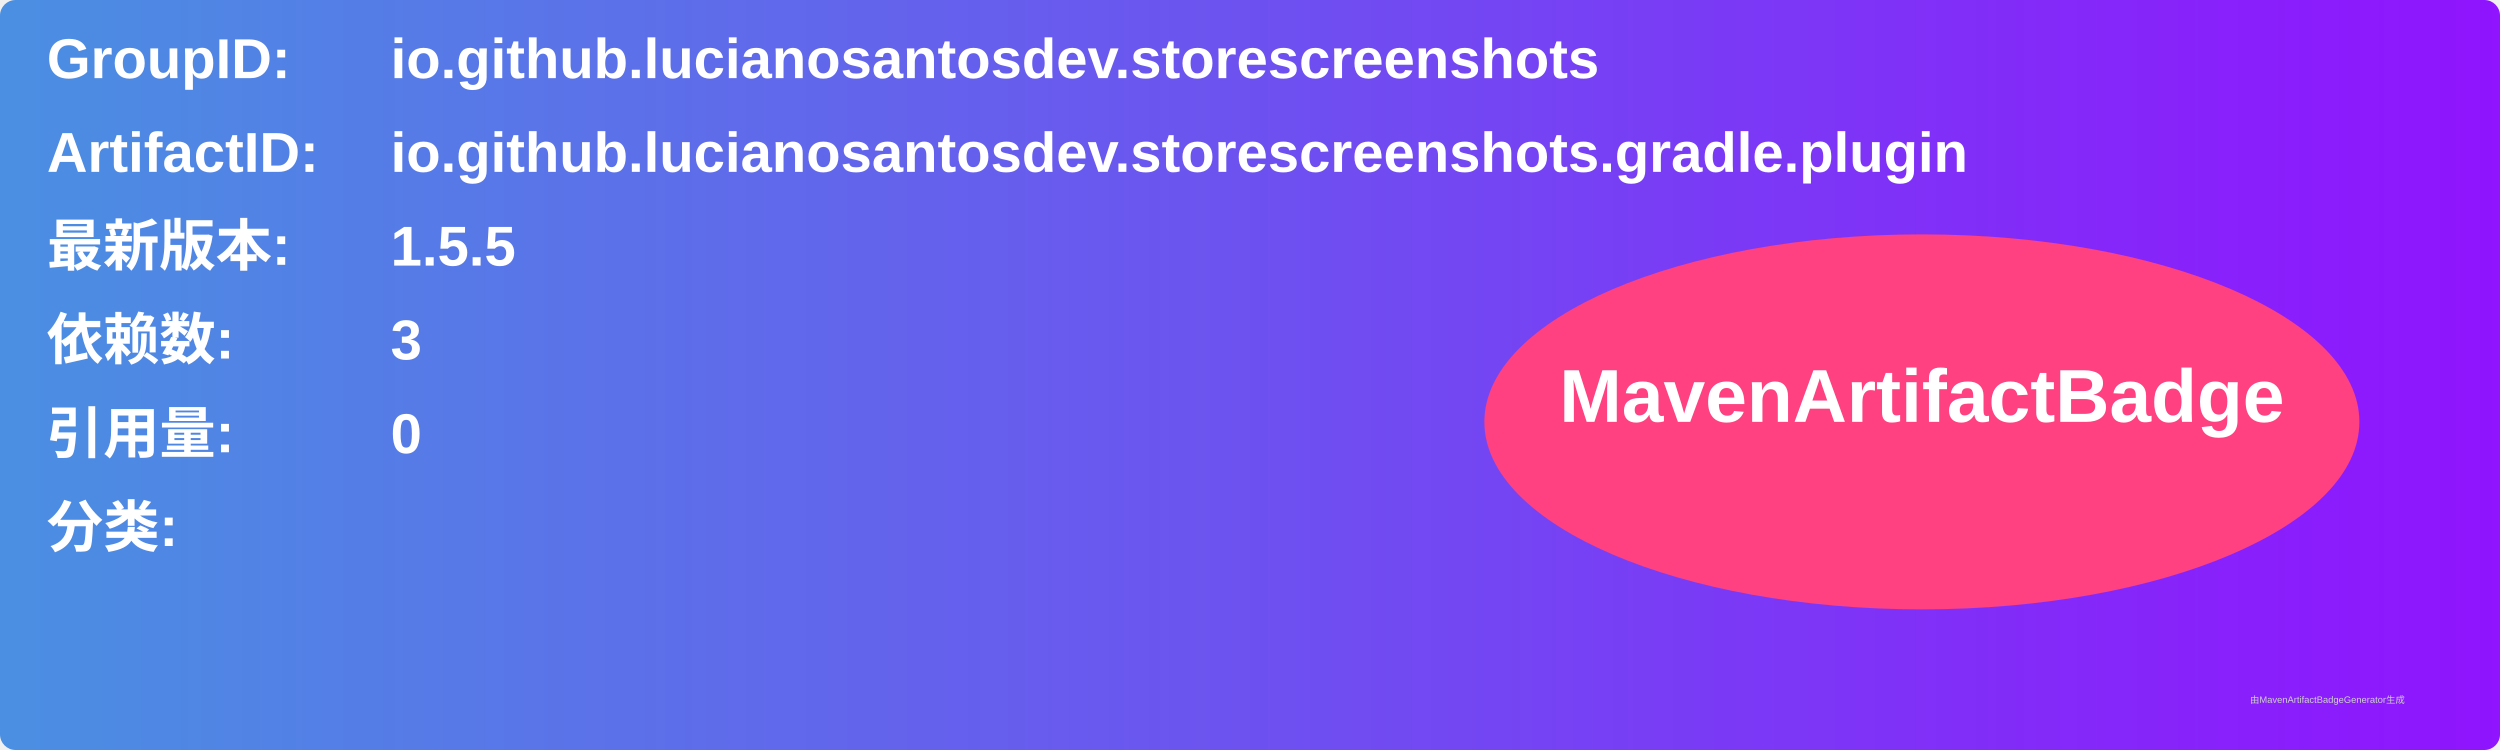
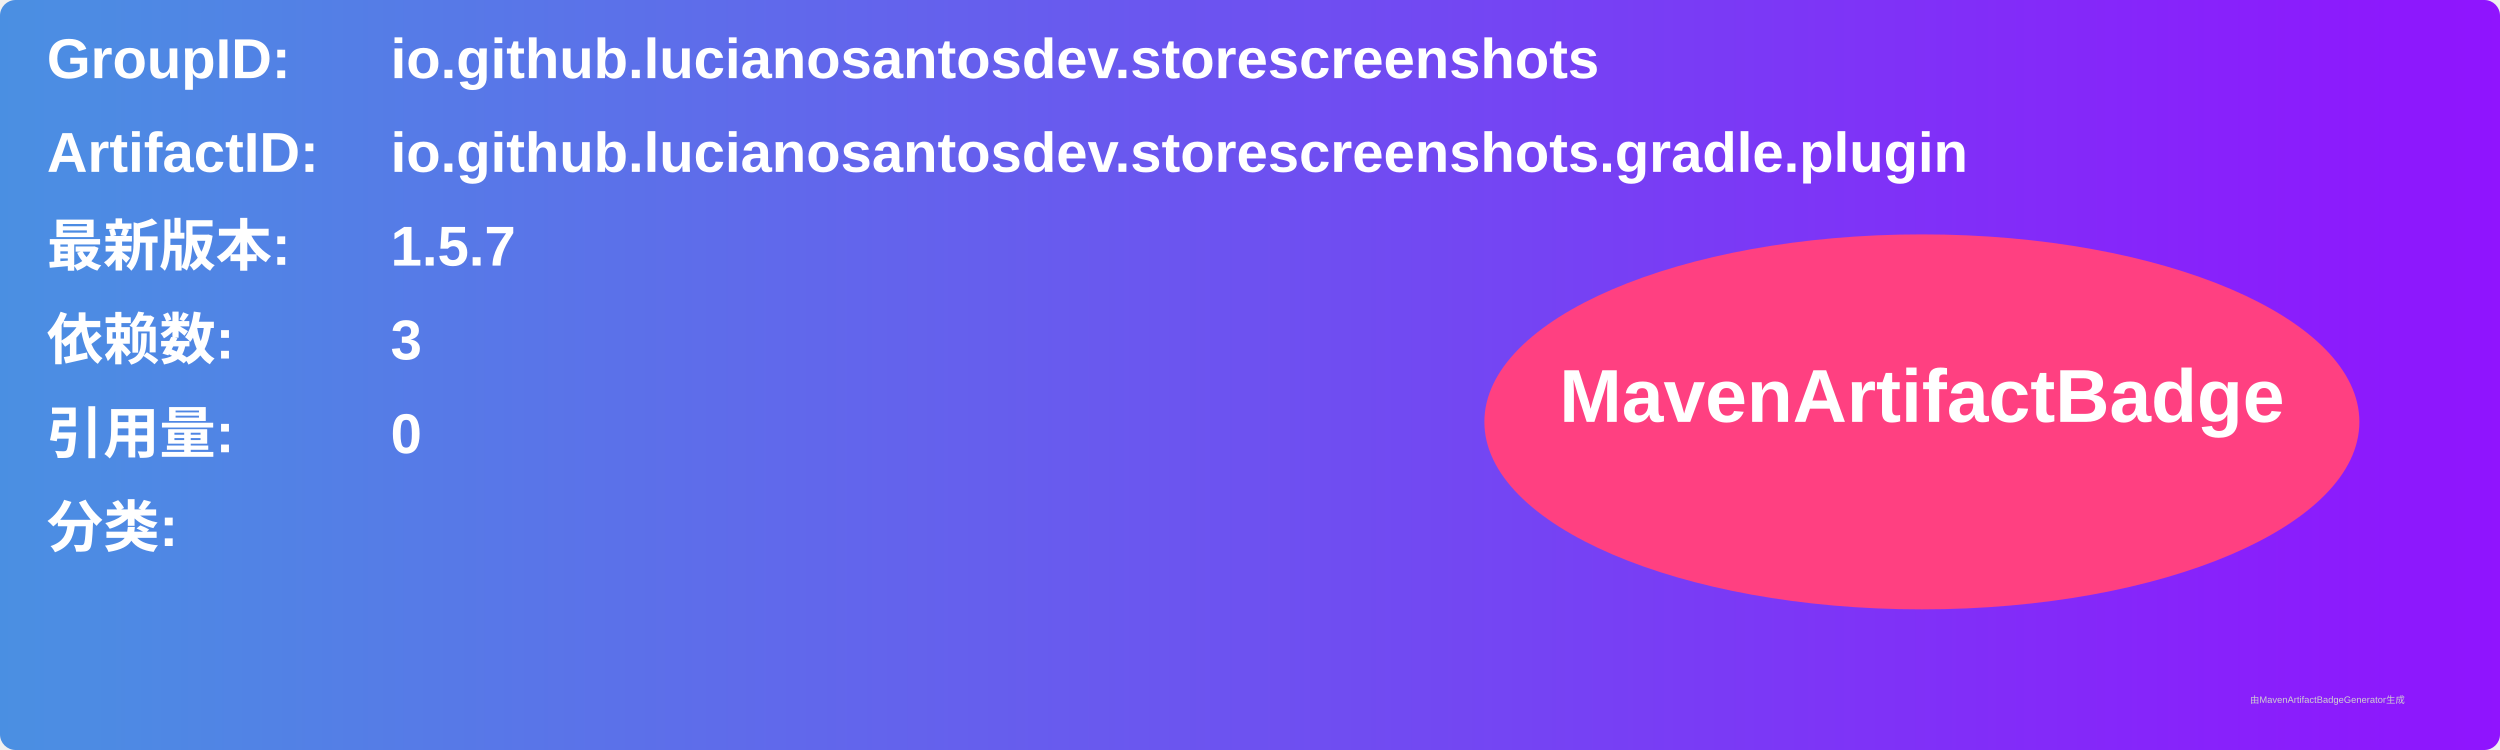
<svg xmlns="http://www.w3.org/2000/svg" width="800" height="240" viewBox="0 0 800 240">
  <linearGradient id="grad" x1="0%" y1="0%" x2="100%" y2="0%">
    <stop offset="0%" stop-color="#4a90e2" />
    <stop offset="100%" stop-color="#9013fe" />
  </linearGradient>
  <rect width="100%" height="100%" rx="5" ry="5" fill="url(#grad)" />
  <g transform="translate(15, 15)">
    <text x="0" y="10" font-family="Arial" font-size="18" fill="white" font-weight="bold" width="260">GroupID:</text>
    <text x="110" y="10" font-family="Arial" font-size="18" fill="white" font-weight="bold" width="460">io.github.lucianosantosdev.storescreenshots</text>
    <text x="0" y="40" font-family="Arial" font-size="18" fill="white" font-weight="bold" width="260">ArtifactID:</text>
    <text x="110" y="40" font-family="Arial" font-size="18" fill="white" font-weight="bold" width="460">io.github.lucianosantosdev.storescreenshots.gradle.plugin</text>
    <text x="0" y="70" font-family="Arial" font-size="18" fill="white" font-weight="bold">最新版本:</text>
    <text x="110" y="70" font-family="Arial" font-size="18" fill="white" font-weight="bold">
-       <tspan font-weight="bold">1.5.5</tspan>
+       <tspan font-weight="bold">1.5.7</tspan>
    </text>
    <text x="0" y="100" font-family="Arial" font-size="18" fill="white" font-weight="bold">依赖数: </text>
    <text x="110" y="100" font-family="Arial" font-size="18" fill="white">
      <tspan font-weight="bold">3</tspan>
    </text>
    <text x="0" y="130" font-family="Arial" font-size="18" fill="white" font-weight="bold">引用量: </text>
    <text x="110" y="130" font-family="Arial" font-size="18" fill="white">
      <tspan font-weight="bold">0</tspan>
    </text>
    <text x="0" y="160" font-family="Arial" font-size="18" fill="white" font-weight="bold">分类:</text>
    <text x="10" y="190" font-family="Arial" font-size="10" fill="white">
      <tspan font-weight="bold" />
    </text>
    <ellipse cx="600" cy="120" rx="140" ry="60" fill="#ff4081" />
    <text x="600" y="120" text-anchor="middle" font-family="Arial" font-size="24" fill="white" font-weight="bold">MavenArtifactBadge</text>
  </g>
  <text x="720" y="225" font-family="Arial" font-size="3" fill="#d0d0d0">由MavenArtifactBadgeGenerator生成</text>
</svg>
